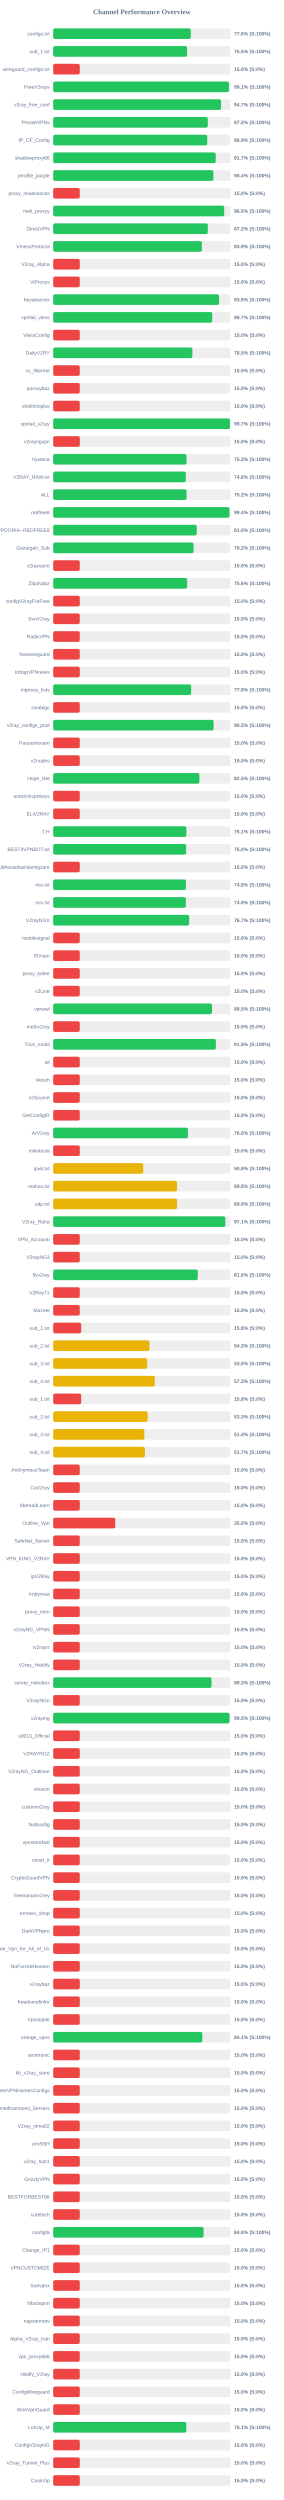
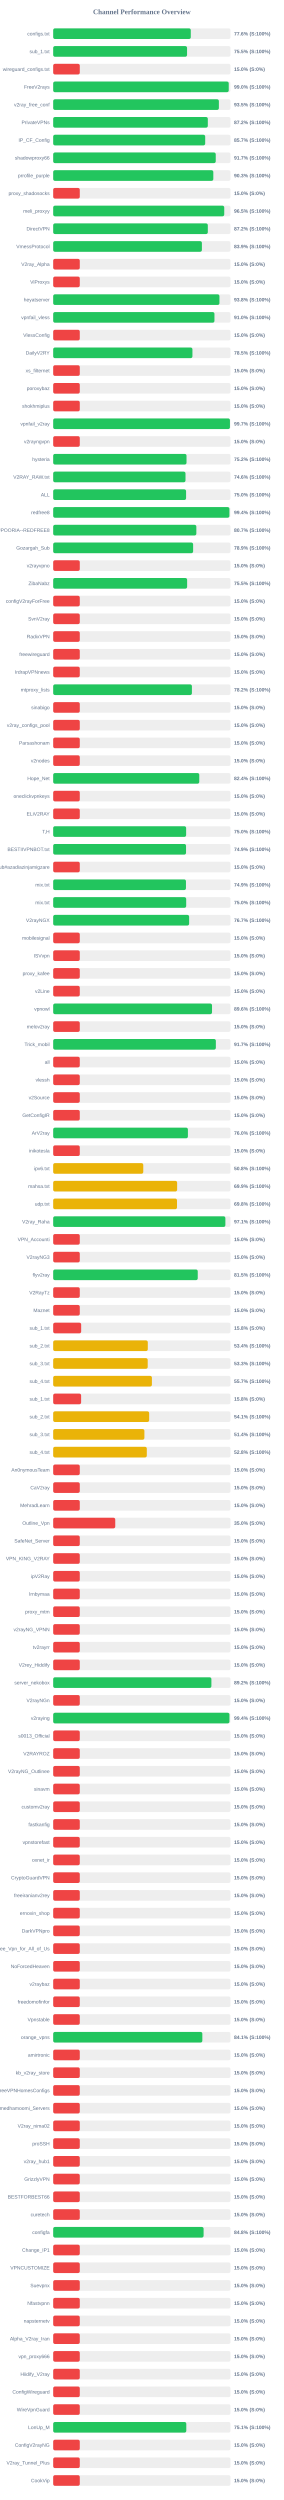
<svg xmlns="http://www.w3.org/2000/svg" width="800" height="7050" version="1.1">
  <style>
        .row { font: 14px Arial; fill: #64748b; }
        .score { font: bold 14px Arial; fill: #64748b; }
    </style>
  <text x="400" y="40" text-anchor="middle" font-size="20px" font-weight="bold" fill="#64748b">Channel Performance Overview</text>
  <rect x="150" y="80" width="500" height="30" fill="#eee" rx="5" />
-   <rect x="150" y="80" width="387.95" height="30" fill="#22c55e" rx="5" />
+   <rect x="150" y="80" width="388.0" height="30" fill="#22c55e" rx="5" />
  <text x="140" y="100" text-anchor="end" class="row">configs.txt</text>
  <text x="660" y="100" text-anchor="start" class="score">77.6% (S:100%)</text>
  <rect x="150" y="130" width="500" height="30" fill="#eee" rx="5" />
-   <rect x="150" y="130" width="377.65" height="30" fill="#22c55e" rx="5" />
+   <rect x="150" y="130" width="377.5" height="30" fill="#22c55e" rx="5" />
  <text x="140" y="150" text-anchor="end" class="row">sub_1.txt</text>
  <text x="660" y="150" text-anchor="start" class="score">75.5% (S:100%)</text>
  <rect x="150" y="180" width="500" height="30" fill="#eee" rx="5" />
  <rect x="150" y="180" width="75.0" height="30" fill="#ef4444" rx="5" />
  <text x="140" y="200" text-anchor="end" class="row">wireguard_configs.txt</text>
  <text x="660" y="200" text-anchor="start" class="score">15.0% (S:0%)</text>
  <rect x="150" y="230" width="500" height="30" fill="#eee" rx="5" />
-   <rect x="150" y="230" width="495.65" height="30" fill="#22c55e" rx="5" />
+   <rect x="150" y="230" width="495.05" height="30" fill="#22c55e" rx="5" />
  <text x="140" y="250" text-anchor="end" class="row">FreeV2rays</text>
-   <text x="660" y="250" text-anchor="start" class="score">99.1% (S:100%)</text>
+   <text x="660" y="250" text-anchor="start" class="score">99.0% (S:100%)</text>
  <rect x="150" y="280" width="500" height="30" fill="#eee" rx="5" />
-   <rect x="150" y="280" width="473.35" height="30" fill="#22c55e" rx="5" />
+   <rect x="150" y="280" width="467.25" height="30" fill="#22c55e" rx="5" />
  <text x="140" y="300" text-anchor="end" class="row">v2ray_free_conf</text>
-   <text x="660" y="300" text-anchor="start" class="score">94.7% (S:100%)</text>
+   <text x="660" y="300" text-anchor="start" class="score">93.5% (S:100%)</text>
  <rect x="150" y="330" width="500" height="30" fill="#eee" rx="5" />
  <rect x="150" y="330" width="436.05" height="30" fill="#22c55e" rx="5" />
  <text x="140" y="350" text-anchor="end" class="row">PrivateVPNs</text>
  <text x="660" y="350" text-anchor="start" class="score">87.2% (S:100%)</text>
  <rect x="150" y="380" width="500" height="30" fill="#eee" rx="5" />
-   <rect x="150" y="380" width="434.4" height="30" fill="#22c55e" rx="5" />
+   <rect x="150" y="380" width="428.65" height="30" fill="#22c55e" rx="5" />
  <text x="140" y="400" text-anchor="end" class="row">IP_CF_Config</text>
-   <text x="660" y="400" text-anchor="start" class="score">86.9% (S:100%)</text>
+   <text x="660" y="400" text-anchor="start" class="score">85.7% (S:100%)</text>
  <rect x="150" y="430" width="500" height="30" fill="#eee" rx="5" />
  <rect x="150" y="430" width="458.4" height="30" fill="#22c55e" rx="5" />
  <text x="140" y="450" text-anchor="end" class="row">shadowproxy66</text>
  <text x="660" y="450" text-anchor="start" class="score">91.7% (S:100%)</text>
  <rect x="150" y="480" width="500" height="30" fill="#eee" rx="5" />
-   <rect x="150" y="480" width="451.8" height="30" fill="#22c55e" rx="5" />
+   <rect x="150" y="480" width="451.55" height="30" fill="#22c55e" rx="5" />
  <text x="140" y="500" text-anchor="end" class="row">prrofile_purple</text>
-   <text x="660" y="500" text-anchor="start" class="score">90.4% (S:100%)</text>
+   <text x="660" y="500" text-anchor="start" class="score">90.3% (S:100%)</text>
  <rect x="150" y="530" width="500" height="30" fill="#eee" rx="5" />
  <rect x="150" y="530" width="75.0" height="30" fill="#ef4444" rx="5" />
  <text x="140" y="550" text-anchor="end" class="row">proxy_shadosocks</text>
  <text x="660" y="550" text-anchor="start" class="score">15.0% (S:0%)</text>
  <rect x="150" y="580" width="500" height="30" fill="#eee" rx="5" />
-   <rect x="150" y="580" width="482.25" height="30" fill="#22c55e" rx="5" />
+   <rect x="150" y="580" width="482.35" height="30" fill="#22c55e" rx="5" />
  <text x="140" y="600" text-anchor="end" class="row">meli_proxyy</text>
  <text x="660" y="600" text-anchor="start" class="score">96.5% (S:100%)</text>
  <rect x="150" y="630" width="500" height="30" fill="#eee" rx="5" />
  <rect x="150" y="630" width="436.05" height="30" fill="#22c55e" rx="5" />
  <text x="140" y="650" text-anchor="end" class="row">DirectVPN</text>
  <text x="660" y="650" text-anchor="start" class="score">87.2% (S:100%)</text>
  <rect x="150" y="680" width="500" height="30" fill="#eee" rx="5" />
-   <rect x="150" y="680" width="419.3" height="30" fill="#22c55e" rx="5" />
+   <rect x="150" y="680" width="419.35" height="30" fill="#22c55e" rx="5" />
  <text x="140" y="700" text-anchor="end" class="row">VmessProtocol</text>
  <text x="660" y="700" text-anchor="start" class="score">83.9% (S:100%)</text>
  <rect x="150" y="730" width="500" height="30" fill="#eee" rx="5" />
  <rect x="150" y="730" width="75.0" height="30" fill="#ef4444" rx="5" />
  <text x="140" y="750" text-anchor="end" class="row">V2ray_Alpha</text>
  <text x="660" y="750" text-anchor="start" class="score">15.0% (S:0%)</text>
  <rect x="150" y="780" width="500" height="30" fill="#eee" rx="5" />
  <rect x="150" y="780" width="75.0" height="30" fill="#ef4444" rx="5" />
  <text x="140" y="800" text-anchor="end" class="row">ViProxys</text>
  <text x="660" y="800" text-anchor="start" class="score">15.0% (S:0%)</text>
  <rect x="150" y="830" width="500" height="30" fill="#eee" rx="5" />
-   <rect x="150" y="830" width="467.8" height="30" fill="#22c55e" rx="5" />
+   <rect x="150" y="830" width="468.85" height="30" fill="#22c55e" rx="5" />
  <text x="140" y="850" text-anchor="end" class="row">heyatserver</text>
-   <text x="660" y="850" text-anchor="start" class="score">93.6% (S:100%)</text>
+   <text x="660" y="850" text-anchor="start" class="score">93.8% (S:100%)</text>
  <rect x="150" y="880" width="500" height="30" fill="#eee" rx="5" />
-   <rect x="150" y="880" width="448.5" height="30" fill="#22c55e" rx="5" />
+   <rect x="150" y="880" width="454.75" height="30" fill="#22c55e" rx="5" />
  <text x="140" y="900" text-anchor="end" class="row">vpnfail_vless</text>
-   <text x="660" y="900" text-anchor="start" class="score">89.7% (S:100%)</text>
+   <text x="660" y="900" text-anchor="start" class="score">91.0% (S:100%)</text>
  <rect x="150" y="930" width="500" height="30" fill="#eee" rx="5" />
  <rect x="150" y="930" width="75.0" height="30" fill="#ef4444" rx="5" />
  <text x="140" y="950" text-anchor="end" class="row">VlessConfig</text>
  <text x="660" y="950" text-anchor="start" class="score">15.0% (S:0%)</text>
  <rect x="150" y="980" width="500" height="30" fill="#eee" rx="5" />
-   <rect x="150" y="980" width="392.45" height="30" fill="#22c55e" rx="5" />
+   <rect x="150" y="980" width="392.65" height="30" fill="#22c55e" rx="5" />
  <text x="140" y="1000" text-anchor="end" class="row">DailyV2RY</text>
  <text x="660" y="1000" text-anchor="start" class="score">78.5% (S:100%)</text>
  <rect x="150" y="1030" width="500" height="30" fill="#eee" rx="5" />
  <rect x="150" y="1030" width="75.0" height="30" fill="#ef4444" rx="5" />
  <text x="140" y="1050" text-anchor="end" class="row">xs_filternet</text>
  <text x="660" y="1050" text-anchor="start" class="score">15.0% (S:0%)</text>
  <rect x="150" y="1080" width="500" height="30" fill="#eee" rx="5" />
  <rect x="150" y="1080" width="75.0" height="30" fill="#ef4444" rx="5" />
  <text x="140" y="1100" text-anchor="end" class="row">poroxybaz</text>
  <text x="660" y="1100" text-anchor="start" class="score">15.0% (S:0%)</text>
  <rect x="150" y="1130" width="500" height="30" fill="#eee" rx="5" />
  <rect x="150" y="1130" width="75.0" height="30" fill="#ef4444" rx="5" />
  <text x="140" y="1150" text-anchor="end" class="row">shokhmiplus</text>
  <text x="660" y="1150" text-anchor="start" class="score">15.0% (S:0%)</text>
  <rect x="150" y="1180" width="500" height="30" fill="#eee" rx="5" />
-   <rect x="150" y="1180" width="498.4" height="30" fill="#22c55e" rx="5" />
+   <rect x="150" y="1180" width="498.45" height="30" fill="#22c55e" rx="5" />
  <text x="140" y="1200" text-anchor="end" class="row">vpnfail_v2ray</text>
  <text x="660" y="1200" text-anchor="start" class="score">99.7% (S:100%)</text>
  <rect x="150" y="1230" width="500" height="30" fill="#eee" rx="5" />
  <rect x="150" y="1230" width="75.0" height="30" fill="#ef4444" rx="5" />
  <text x="140" y="1250" text-anchor="end" class="row">v2rayngvpn</text>
  <text x="660" y="1250" text-anchor="start" class="score">15.0% (S:0%)</text>
  <rect x="150" y="1280" width="500" height="30" fill="#eee" rx="5" />
  <rect x="150" y="1280" width="376.0" height="30" fill="#22c55e" rx="5" />
  <text x="140" y="1300" text-anchor="end" class="row">hysteria</text>
  <text x="660" y="1300" text-anchor="start" class="score">75.2% (S:100%)</text>
  <rect x="150" y="1330" width="500" height="30" fill="#eee" rx="5" />
-   <rect x="150" y="1330" width="374.0" height="30" fill="#22c55e" rx="5" />
+   <rect x="150" y="1330" width="373.1" height="30" fill="#22c55e" rx="5" />
  <text x="140" y="1350" text-anchor="end" class="row">V2RAY_RAW.txt</text>
-   <text x="660" y="1350" text-anchor="start" class="score">74.8% (S:100%)</text>
+   <text x="660" y="1350" text-anchor="start" class="score">74.6% (S:100%)</text>
  <rect x="150" y="1380" width="500" height="30" fill="#eee" rx="5" />
-   <rect x="150" y="1380" width="376.05" height="30" fill="#22c55e" rx="5" />
+   <rect x="150" y="1380" width="374.75" height="30" fill="#22c55e" rx="5" />
  <text x="140" y="1400" text-anchor="end" class="row">ALL</text>
-   <text x="660" y="1400" text-anchor="start" class="score">75.2% (S:100%)</text>
+   <text x="660" y="1400" text-anchor="start" class="score">75.0% (S:100%)</text>
  <rect x="150" y="1430" width="500" height="30" fill="#eee" rx="5" />
-   <rect x="150" y="1430" width="497.05" height="30" fill="#22c55e" rx="5" />
+   <rect x="150" y="1430" width="496.95" height="30" fill="#22c55e" rx="5" />
  <text x="140" y="1450" text-anchor="end" class="row">redfree8</text>
  <text x="660" y="1450" text-anchor="start" class="score">99.4% (S:100%)</text>
  <rect x="150" y="1480" width="500" height="30" fill="#eee" rx="5" />
-   <rect x="150" y="1480" width="404.9" height="30" fill="#22c55e" rx="5" />
+   <rect x="150" y="1480" width="403.7" height="30" fill="#22c55e" rx="5" />
  <text x="140" y="1500" text-anchor="end" class="row">POORIA--REDFREE8.txt#POORIA--REDFREE8</text>
-   <text x="660" y="1500" text-anchor="start" class="score">81.0% (S:100%)</text>
+   <text x="660" y="1500" text-anchor="start" class="score">80.7% (S:100%)</text>
  <rect x="150" y="1530" width="500" height="30" fill="#eee" rx="5" />
-   <rect x="150" y="1530" width="395.8" height="30" fill="#22c55e" rx="5" />
+   <rect x="150" y="1530" width="394.6" height="30" fill="#22c55e" rx="5" />
  <text x="140" y="1550" text-anchor="end" class="row">Gozargah_Sub</text>
-   <text x="660" y="1550" text-anchor="start" class="score">79.2% (S:100%)</text>
+   <text x="660" y="1550" text-anchor="start" class="score">78.9% (S:100%)</text>
  <rect x="150" y="1580" width="500" height="30" fill="#eee" rx="5" />
  <rect x="150" y="1580" width="75.0" height="30" fill="#ef4444" rx="5" />
  <text x="140" y="1600" text-anchor="end" class="row">v2rayvpno</text>
  <text x="660" y="1600" text-anchor="start" class="score">15.0% (S:0%)</text>
  <rect x="150" y="1630" width="500" height="30" fill="#eee" rx="5" />
-   <rect x="150" y="1630" width="377.8" height="30" fill="#22c55e" rx="5" />
+   <rect x="150" y="1630" width="377.7" height="30" fill="#22c55e" rx="5" />
  <text x="140" y="1650" text-anchor="end" class="row">ZibaNabz</text>
-   <text x="660" y="1650" text-anchor="start" class="score">75.6% (S:100%)</text>
+   <text x="660" y="1650" text-anchor="start" class="score">75.5% (S:100%)</text>
  <rect x="150" y="1680" width="500" height="30" fill="#eee" rx="5" />
  <rect x="150" y="1680" width="75.0" height="30" fill="#ef4444" rx="5" />
  <text x="140" y="1700" text-anchor="end" class="row">configV2rayForFree</text>
  <text x="660" y="1700" text-anchor="start" class="score">15.0% (S:0%)</text>
  <rect x="150" y="1730" width="500" height="30" fill="#eee" rx="5" />
  <rect x="150" y="1730" width="75.0" height="30" fill="#ef4444" rx="5" />
  <text x="140" y="1750" text-anchor="end" class="row">SvnV2ray</text>
  <text x="660" y="1750" text-anchor="start" class="score">15.0% (S:0%)</text>
  <rect x="150" y="1780" width="500" height="30" fill="#eee" rx="5" />
  <rect x="150" y="1780" width="75.0" height="30" fill="#ef4444" rx="5" />
  <text x="140" y="1800" text-anchor="end" class="row">RadixVPN</text>
  <text x="660" y="1800" text-anchor="start" class="score">15.0% (S:0%)</text>
  <rect x="150" y="1830" width="500" height="30" fill="#eee" rx="5" />
  <rect x="150" y="1830" width="75.0" height="30" fill="#ef4444" rx="5" />
  <text x="140" y="1850" text-anchor="end" class="row">freewireguard</text>
  <text x="660" y="1850" text-anchor="start" class="score">15.0% (S:0%)</text>
  <rect x="150" y="1880" width="500" height="30" fill="#eee" rx="5" />
  <rect x="150" y="1880" width="75.0" height="30" fill="#ef4444" rx="5" />
  <text x="140" y="1900" text-anchor="end" class="row">IrdrapVPNnews</text>
  <text x="660" y="1900" text-anchor="start" class="score">15.0% (S:0%)</text>
  <rect x="150" y="1930" width="500" height="30" fill="#eee" rx="5" />
-   <rect x="150" y="1930" width="389.05" height="30" fill="#22c55e" rx="5" />
+   <rect x="150" y="1930" width="391.2" height="30" fill="#22c55e" rx="5" />
  <text x="140" y="1950" text-anchor="end" class="row">mtproxy_lists</text>
-   <text x="660" y="1950" text-anchor="start" class="score">77.8% (S:100%)</text>
+   <text x="660" y="1950" text-anchor="start" class="score">78.2% (S:100%)</text>
  <rect x="150" y="1980" width="500" height="30" fill="#eee" rx="5" />
  <rect x="150" y="1980" width="75.0" height="30" fill="#ef4444" rx="5" />
  <text x="140" y="2000" text-anchor="end" class="row">sinabigo</text>
  <text x="660" y="2000" text-anchor="start" class="score">15.0% (S:0%)</text>
  <rect x="150" y="2030" width="500" height="30" fill="#eee" rx="5" />
-   <rect x="150" y="2030" width="452.45" height="30" fill="#22c55e" rx="5" />
+   <rect x="150" y="2030" width="75.0" height="30" fill="#ef4444" rx="5" />
  <text x="140" y="2050" text-anchor="end" class="row">v2ray_configs_pool</text>
-   <text x="660" y="2050" text-anchor="start" class="score">90.5% (S:100%)</text>
+   <text x="660" y="2050" text-anchor="start" class="score">15.0% (S:0%)</text>
  <rect x="150" y="2080" width="500" height="30" fill="#eee" rx="5" />
  <rect x="150" y="2080" width="75.0" height="30" fill="#ef4444" rx="5" />
  <text x="140" y="2100" text-anchor="end" class="row">Parsashonam</text>
  <text x="660" y="2100" text-anchor="start" class="score">15.0% (S:0%)</text>
  <rect x="150" y="2130" width="500" height="30" fill="#eee" rx="5" />
  <rect x="150" y="2130" width="75.0" height="30" fill="#ef4444" rx="5" />
  <text x="140" y="2150" text-anchor="end" class="row">v2nodes</text>
  <text x="660" y="2150" text-anchor="start" class="score">15.0% (S:0%)</text>
  <rect x="150" y="2180" width="500" height="30" fill="#eee" rx="5" />
-   <rect x="150" y="2180" width="412.3" height="30" fill="#22c55e" rx="5" />
+   <rect x="150" y="2180" width="411.95" height="30" fill="#22c55e" rx="5" />
  <text x="140" y="2200" text-anchor="end" class="row">Hope_Net</text>
-   <text x="660" y="2200" text-anchor="start" class="score">82.5% (S:100%)</text>
+   <text x="660" y="2200" text-anchor="start" class="score">82.4% (S:100%)</text>
  <rect x="150" y="2230" width="500" height="30" fill="#eee" rx="5" />
  <rect x="150" y="2230" width="75.0" height="30" fill="#ef4444" rx="5" />
  <text x="140" y="2250" text-anchor="end" class="row">oneclickvpnkeys</text>
  <text x="660" y="2250" text-anchor="start" class="score">15.0% (S:0%)</text>
  <rect x="150" y="2280" width="500" height="30" fill="#eee" rx="5" />
  <rect x="150" y="2280" width="75.0" height="30" fill="#ef4444" rx="5" />
  <text x="140" y="2300" text-anchor="end" class="row">ELiV2RAY</text>
  <text x="660" y="2300" text-anchor="start" class="score">15.0% (S:0%)</text>
  <rect x="150" y="2330" width="500" height="30" fill="#eee" rx="5" />
-   <rect x="150" y="2330" width="375.6" height="30" fill="#22c55e" rx="5" />
+   <rect x="150" y="2330" width="374.9" height="30" fill="#22c55e" rx="5" />
  <text x="140" y="2350" text-anchor="end" class="row">T,H</text>
-   <text x="660" y="2350" text-anchor="start" class="score">75.1% (S:100%)</text>
+   <text x="660" y="2350" text-anchor="start" class="score">75.0% (S:100%)</text>
  <rect x="150" y="2380" width="500" height="30" fill="#eee" rx="5" />
-   <rect x="150" y="2380" width="374.9" height="30" fill="#22c55e" rx="5" />
+   <rect x="150" y="2380" width="374.6" height="30" fill="#22c55e" rx="5" />
  <text x="140" y="2400" text-anchor="end" class="row">BESTIIVPNBOT.txt</text>
-   <text x="660" y="2400" text-anchor="start" class="score">75.0% (S:100%)</text>
+   <text x="660" y="2400" text-anchor="start" class="score">74.9% (S:100%)</text>
  <rect x="150" y="2430" width="500" height="30" fill="#eee" rx="5" />
  <rect x="150" y="2430" width="75.0" height="30" fill="#ef4444" rx="5" />
  <text x="140" y="2450" text-anchor="end" class="row">Sub#azadiazinjamigzare</text>
  <text x="660" y="2450" text-anchor="start" class="score">15.0% (S:0%)</text>
  <rect x="150" y="2480" width="500" height="30" fill="#eee" rx="5" />
-   <rect x="150" y="2480" width="374.2" height="30" fill="#22c55e" rx="5" />
+   <rect x="150" y="2480" width="374.4" height="30" fill="#22c55e" rx="5" />
  <text x="140" y="2500" text-anchor="end" class="row">mix.txt</text>
-   <text x="660" y="2500" text-anchor="start" class="score">74.8% (S:100%)</text>
+   <text x="660" y="2500" text-anchor="start" class="score">74.9% (S:100%)</text>
  <rect x="150" y="2530" width="500" height="30" fill="#eee" rx="5" />
-   <rect x="150" y="2530" width="374.1" height="30" fill="#22c55e" rx="5" />
+   <rect x="150" y="2530" width="375.05" height="30" fill="#22c55e" rx="5" />
  <text x="140" y="2550" text-anchor="end" class="row">mix.txt</text>
-   <text x="660" y="2550" text-anchor="start" class="score">74.8% (S:100%)</text>
+   <text x="660" y="2550" text-anchor="start" class="score">75.0% (S:100%)</text>
  <rect x="150" y="2580" width="500" height="30" fill="#eee" rx="5" />
  <rect x="150" y="2580" width="383.35" height="30" fill="#22c55e" rx="5" />
  <text x="140" y="2600" text-anchor="end" class="row">V2rayNGX</text>
  <text x="660" y="2600" text-anchor="start" class="score">76.7% (S:100%)</text>
  <rect x="150" y="2630" width="500" height="30" fill="#eee" rx="5" />
  <rect x="150" y="2630" width="75.0" height="30" fill="#ef4444" rx="5" />
  <text x="140" y="2650" text-anchor="end" class="row">mobilesignal</text>
  <text x="660" y="2650" text-anchor="start" class="score">15.0% (S:0%)</text>
  <rect x="150" y="2680" width="500" height="30" fill="#eee" rx="5" />
  <rect x="150" y="2680" width="75.0" height="30" fill="#ef4444" rx="5" />
  <text x="140" y="2700" text-anchor="end" class="row">ISVvpn</text>
  <text x="660" y="2700" text-anchor="start" class="score">15.0% (S:0%)</text>
  <rect x="150" y="2730" width="500" height="30" fill="#eee" rx="5" />
  <rect x="150" y="2730" width="75.0" height="30" fill="#ef4444" rx="5" />
  <text x="140" y="2750" text-anchor="end" class="row">proxy_kafee</text>
  <text x="660" y="2750" text-anchor="start" class="score">15.0% (S:0%)</text>
  <rect x="150" y="2780" width="500" height="30" fill="#eee" rx="5" />
  <rect x="150" y="2780" width="75.0" height="30" fill="#ef4444" rx="5" />
  <text x="140" y="2800" text-anchor="end" class="row">v2Line</text>
  <text x="660" y="2800" text-anchor="start" class="score">15.0% (S:0%)</text>
  <rect x="150" y="2830" width="500" height="30" fill="#eee" rx="5" />
-   <rect x="150" y="2830" width="447.75" height="30" fill="#22c55e" rx="5" />
+   <rect x="150" y="2830" width="447.9" height="30" fill="#22c55e" rx="5" />
  <text x="140" y="2850" text-anchor="end" class="row">vpnowl</text>
-   <text x="660" y="2850" text-anchor="start" class="score">89.5% (S:100%)</text>
+   <text x="660" y="2850" text-anchor="start" class="score">89.6% (S:100%)</text>
  <rect x="150" y="2880" width="500" height="30" fill="#eee" rx="5" />
  <rect x="150" y="2880" width="75.0" height="30" fill="#ef4444" rx="5" />
  <text x="140" y="2900" text-anchor="end" class="row">melov2ray</text>
  <text x="660" y="2900" text-anchor="start" class="score">15.0% (S:0%)</text>
  <rect x="150" y="2930" width="500" height="30" fill="#eee" rx="5" />
-   <rect x="150" y="2930" width="458.75" height="30" fill="#22c55e" rx="5" />
+   <rect x="150" y="2930" width="458.7" height="30" fill="#22c55e" rx="5" />
  <text x="140" y="2950" text-anchor="end" class="row">Trick_mobil</text>
-   <text x="660" y="2950" text-anchor="start" class="score">91.8% (S:100%)</text>
+   <text x="660" y="2950" text-anchor="start" class="score">91.7% (S:100%)</text>
  <rect x="150" y="2980" width="500" height="30" fill="#eee" rx="5" />
  <rect x="150" y="2980" width="75.0" height="30" fill="#ef4444" rx="5" />
  <text x="140" y="3000" text-anchor="end" class="row">all</text>
  <text x="660" y="3000" text-anchor="start" class="score">15.0% (S:0%)</text>
  <rect x="150" y="3030" width="500" height="30" fill="#eee" rx="5" />
  <rect x="150" y="3030" width="75.0" height="30" fill="#ef4444" rx="5" />
  <text x="140" y="3050" text-anchor="end" class="row">vlessh</text>
  <text x="660" y="3050" text-anchor="start" class="score">15.0% (S:0%)</text>
  <rect x="150" y="3080" width="500" height="30" fill="#eee" rx="5" />
  <rect x="150" y="3080" width="75.0" height="30" fill="#ef4444" rx="5" />
  <text x="140" y="3100" text-anchor="end" class="row">v2Source</text>
  <text x="660" y="3100" text-anchor="start" class="score">15.0% (S:0%)</text>
  <rect x="150" y="3130" width="500" height="30" fill="#eee" rx="5" />
  <rect x="150" y="3130" width="75.0" height="30" fill="#ef4444" rx="5" />
  <text x="140" y="3150" text-anchor="end" class="row">GetConfigIR</text>
  <text x="660" y="3150" text-anchor="start" class="score">15.0% (S:0%)</text>
  <rect x="150" y="3180" width="500" height="30" fill="#eee" rx="5" />
  <rect x="150" y="3180" width="379.9" height="30" fill="#22c55e" rx="5" />
  <text x="140" y="3200" text-anchor="end" class="row">ArV2ray</text>
  <text x="660" y="3200" text-anchor="start" class="score">76.0% (S:100%)</text>
  <rect x="150" y="3230" width="500" height="30" fill="#eee" rx="5" />
  <rect x="150" y="3230" width="75.0" height="30" fill="#ef4444" rx="5" />
  <text x="140" y="3250" text-anchor="end" class="row">inikotesla</text>
  <text x="660" y="3250" text-anchor="start" class="score">15.0% (S:0%)</text>
  <rect x="150" y="3280" width="500" height="30" fill="#eee" rx="5" />
  <rect x="150" y="3280" width="254.0" height="30" fill="#eab308" rx="5" />
  <text x="140" y="3300" text-anchor="end" class="row">ipv6.txt</text>
  <text x="660" y="3300" text-anchor="start" class="score">50.8% (S:100%)</text>
  <rect x="150" y="3330" width="500" height="30" fill="#eee" rx="5" />
-   <rect x="150" y="3330" width="349.2" height="30" fill="#eab308" rx="5" />
+   <rect x="150" y="3330" width="349.5" height="30" fill="#eab308" rx="5" />
  <text x="140" y="3350" text-anchor="end" class="row">mahsa.txt</text>
-   <text x="660" y="3350" text-anchor="start" class="score">69.8% (S:100%)</text>
+   <text x="660" y="3350" text-anchor="start" class="score">69.9% (S:100%)</text>
  <rect x="150" y="3380" width="500" height="30" fill="#eee" rx="5" />
-   <rect x="150" y="3380" width="349.45" height="30" fill="#eab308" rx="5" />
+   <rect x="150" y="3380" width="349.15" height="30" fill="#eab308" rx="5" />
  <text x="140" y="3400" text-anchor="end" class="row">udp.txt</text>
-   <text x="660" y="3400" text-anchor="start" class="score">69.9% (S:100%)</text>
+   <text x="660" y="3400" text-anchor="start" class="score">69.8% (S:100%)</text>
  <rect x="150" y="3430" width="500" height="30" fill="#eee" rx="5" />
-   <rect x="150" y="3430" width="485.45" height="30" fill="#22c55e" rx="5" />
+   <rect x="150" y="3430" width="485.55" height="30" fill="#22c55e" rx="5" />
  <text x="140" y="3450" text-anchor="end" class="row">V2ray_Raha</text>
  <text x="660" y="3450" text-anchor="start" class="score">97.1% (S:100%)</text>
  <rect x="150" y="3480" width="500" height="30" fill="#eee" rx="5" />
  <rect x="150" y="3480" width="75.0" height="30" fill="#ef4444" rx="5" />
  <text x="140" y="3500" text-anchor="end" class="row">VPN_Accounti</text>
  <text x="660" y="3500" text-anchor="start" class="score">15.0% (S:0%)</text>
  <rect x="150" y="3530" width="500" height="30" fill="#eee" rx="5" />
  <rect x="150" y="3530" width="75.0" height="30" fill="#ef4444" rx="5" />
  <text x="140" y="3550" text-anchor="end" class="row">V2rayNG3</text>
  <text x="660" y="3550" text-anchor="start" class="score">15.0% (S:0%)</text>
  <rect x="150" y="3580" width="500" height="30" fill="#eee" rx="5" />
-   <rect x="150" y="3580" width="407.8" height="30" fill="#22c55e" rx="5" />
+   <rect x="150" y="3580" width="407.65" height="30" fill="#22c55e" rx="5" />
  <text x="140" y="3600" text-anchor="end" class="row">flyv2ray</text>
-   <text x="660" y="3600" text-anchor="start" class="score">81.6% (S:100%)</text>
+   <text x="660" y="3600" text-anchor="start" class="score">81.5% (S:100%)</text>
  <rect x="150" y="3630" width="500" height="30" fill="#eee" rx="5" />
  <rect x="150" y="3630" width="75.0" height="30" fill="#ef4444" rx="5" />
  <text x="140" y="3650" text-anchor="end" class="row">V2RayTz</text>
  <text x="660" y="3650" text-anchor="start" class="score">15.0% (S:0%)</text>
  <rect x="150" y="3680" width="500" height="30" fill="#eee" rx="5" />
  <rect x="150" y="3680" width="75.0" height="30" fill="#ef4444" rx="5" />
  <text x="140" y="3700" text-anchor="end" class="row">Maznet</text>
  <text x="660" y="3700" text-anchor="start" class="score">15.0% (S:0%)</text>
  <rect x="150" y="3730" width="500" height="30" fill="#eee" rx="5" />
  <rect x="150" y="3730" width="78.9" height="30" fill="#ef4444" rx="5" />
  <text x="140" y="3750" text-anchor="end" class="row">sub_1.txt</text>
  <text x="660" y="3750" text-anchor="start" class="score">15.8% (S:0%)</text>
  <rect x="150" y="3780" width="500" height="30" fill="#eee" rx="5" />
-   <rect x="150" y="3780" width="271.7" height="30" fill="#eab308" rx="5" />
+   <rect x="150" y="3780" width="266.8" height="30" fill="#eab308" rx="5" />
  <text x="140" y="3800" text-anchor="end" class="row">sub_2.txt</text>
-   <text x="660" y="3800" text-anchor="start" class="score">54.3% (S:100%)</text>
+   <text x="660" y="3800" text-anchor="start" class="score">53.4% (S:100%)</text>
  <rect x="150" y="3830" width="500" height="30" fill="#eee" rx="5" />
-   <rect x="150" y="3830" width="265.15" height="30" fill="#eab308" rx="5" />
+   <rect x="150" y="3830" width="266.55" height="30" fill="#eab308" rx="5" />
  <text x="140" y="3850" text-anchor="end" class="row">sub_3.txt</text>
-   <text x="660" y="3850" text-anchor="start" class="score">53.0% (S:100%)</text>
+   <text x="660" y="3850" text-anchor="start" class="score">53.3% (S:100%)</text>
  <rect x="150" y="3880" width="500" height="30" fill="#eee" rx="5" />
-   <rect x="150" y="3880" width="286.6" height="30" fill="#eab308" rx="5" />
+   <rect x="150" y="3880" width="278.4" height="30" fill="#eab308" rx="5" />
  <text x="140" y="3900" text-anchor="end" class="row">sub_4.txt</text>
-   <text x="660" y="3900" text-anchor="start" class="score">57.3% (S:100%)</text>
+   <text x="660" y="3900" text-anchor="start" class="score">55.7% (S:100%)</text>
  <rect x="150" y="3930" width="500" height="30" fill="#eee" rx="5" />
-   <rect x="150" y="3930" width="78.9" height="30" fill="#ef4444" rx="5" />
+   <rect x="150" y="3930" width="78.75" height="30" fill="#ef4444" rx="5" />
  <text x="140" y="3950" text-anchor="end" class="row">sub_1.txt</text>
  <text x="660" y="3950" text-anchor="start" class="score">15.8% (S:0%)</text>
  <rect x="150" y="3980" width="500" height="30" fill="#eee" rx="5" />
-   <rect x="150" y="3980" width="266.3" height="30" fill="#eab308" rx="5" />
+   <rect x="150" y="3980" width="270.65" height="30" fill="#eab308" rx="5" />
  <text x="140" y="4000" text-anchor="end" class="row">sub_2.txt</text>
-   <text x="660" y="4000" text-anchor="start" class="score">53.3% (S:100%)</text>
+   <text x="660" y="4000" text-anchor="start" class="score">54.1% (S:100%)</text>
  <rect x="150" y="4030" width="500" height="30" fill="#eee" rx="5" />
-   <rect x="150" y="4030" width="257.05" height="30" fill="#eab308" rx="5" />
+   <rect x="150" y="4030" width="257.2" height="30" fill="#eab308" rx="5" />
  <text x="140" y="4050" text-anchor="end" class="row">sub_3.txt</text>
  <text x="660" y="4050" text-anchor="start" class="score">51.4% (S:100%)</text>
  <rect x="150" y="4080" width="500" height="30" fill="#eee" rx="5" />
-   <rect x="150" y="4080" width="258.7" height="30" fill="#eab308" rx="5" />
+   <rect x="150" y="4080" width="264.0" height="30" fill="#eab308" rx="5" />
  <text x="140" y="4100" text-anchor="end" class="row">sub_4.txt</text>
-   <text x="660" y="4100" text-anchor="start" class="score">51.7% (S:100%)</text>
+   <text x="660" y="4100" text-anchor="start" class="score">52.8% (S:100%)</text>
  <rect x="150" y="4130" width="500" height="30" fill="#eee" rx="5" />
  <rect x="150" y="4130" width="75.0" height="30" fill="#ef4444" rx="5" />
  <text x="140" y="4150" text-anchor="end" class="row">An0nymousTeam</text>
  <text x="660" y="4150" text-anchor="start" class="score">15.0% (S:0%)</text>
  <rect x="150" y="4180" width="500" height="30" fill="#eee" rx="5" />
  <rect x="150" y="4180" width="75.0" height="30" fill="#ef4444" rx="5" />
  <text x="140" y="4200" text-anchor="end" class="row">CaV2ray</text>
  <text x="660" y="4200" text-anchor="start" class="score">15.0% (S:0%)</text>
  <rect x="150" y="4230" width="500" height="30" fill="#eee" rx="5" />
  <rect x="150" y="4230" width="75.0" height="30" fill="#ef4444" rx="5" />
  <text x="140" y="4250" text-anchor="end" class="row">MehradLearn</text>
  <text x="660" y="4250" text-anchor="start" class="score">15.0% (S:0%)</text>
  <rect x="150" y="4280" width="500" height="30" fill="#eee" rx="5" />
  <rect x="150" y="4280" width="175.0" height="30" fill="#ef4444" rx="5" />
  <text x="140" y="4300" text-anchor="end" class="row">Outline_Vpn</text>
  <text x="660" y="4300" text-anchor="start" class="score">35.0% (S:0%)</text>
  <rect x="150" y="4330" width="500" height="30" fill="#eee" rx="5" />
  <rect x="150" y="4330" width="75.0" height="30" fill="#ef4444" rx="5" />
  <text x="140" y="4350" text-anchor="end" class="row">SafeNet_Server</text>
  <text x="660" y="4350" text-anchor="start" class="score">15.0% (S:0%)</text>
  <rect x="150" y="4380" width="500" height="30" fill="#eee" rx="5" />
  <rect x="150" y="4380" width="75.0" height="30" fill="#ef4444" rx="5" />
  <text x="140" y="4400" text-anchor="end" class="row">VPN_KING_V2RAY</text>
  <text x="660" y="4400" text-anchor="start" class="score">15.0% (S:0%)</text>
  <rect x="150" y="4430" width="500" height="30" fill="#eee" rx="5" />
  <rect x="150" y="4430" width="75.0" height="30" fill="#ef4444" rx="5" />
  <text x="140" y="4450" text-anchor="end" class="row">ipV2Ray</text>
  <text x="660" y="4450" text-anchor="start" class="score">15.0% (S:0%)</text>
  <rect x="150" y="4480" width="500" height="30" fill="#eee" rx="5" />
  <rect x="150" y="4480" width="75.0" height="30" fill="#ef4444" rx="5" />
  <text x="140" y="4500" text-anchor="end" class="row">lrnbymaa</text>
  <text x="660" y="4500" text-anchor="start" class="score">15.0% (S:0%)</text>
  <rect x="150" y="4530" width="500" height="30" fill="#eee" rx="5" />
  <rect x="150" y="4530" width="75.0" height="30" fill="#ef4444" rx="5" />
  <text x="140" y="4550" text-anchor="end" class="row">proxy_mtm</text>
  <text x="660" y="4550" text-anchor="start" class="score">15.0% (S:0%)</text>
  <rect x="150" y="4580" width="500" height="30" fill="#eee" rx="5" />
  <rect x="150" y="4580" width="75.0" height="30" fill="#ef4444" rx="5" />
  <text x="140" y="4600" text-anchor="end" class="row">v2rayNG_VPNN</text>
  <text x="660" y="4600" text-anchor="start" class="score">15.0% (S:0%)</text>
  <rect x="150" y="4630" width="500" height="30" fill="#eee" rx="5" />
  <rect x="150" y="4630" width="75.0" height="30" fill="#ef4444" rx="5" />
  <text x="140" y="4650" text-anchor="end" class="row">tv2rayrr</text>
  <text x="660" y="4650" text-anchor="start" class="score">15.0% (S:0%)</text>
  <rect x="150" y="4680" width="500" height="30" fill="#eee" rx="5" />
  <rect x="150" y="4680" width="75.0" height="30" fill="#ef4444" rx="5" />
  <text x="140" y="4700" text-anchor="end" class="row">V2rey_Hiddify</text>
  <text x="660" y="4700" text-anchor="start" class="score">15.0% (S:0%)</text>
  <rect x="150" y="4730" width="500" height="30" fill="#eee" rx="5" />
-   <rect x="150" y="4730" width="446.4" height="30" fill="#22c55e" rx="5" />
+   <rect x="150" y="4730" width="446.15" height="30" fill="#22c55e" rx="5" />
  <text x="140" y="4750" text-anchor="end" class="row">server_nekobox</text>
-   <text x="660" y="4750" text-anchor="start" class="score">89.3% (S:100%)</text>
+   <text x="660" y="4750" text-anchor="start" class="score">89.2% (S:100%)</text>
  <rect x="150" y="4780" width="500" height="30" fill="#eee" rx="5" />
  <rect x="150" y="4780" width="75.0" height="30" fill="#ef4444" rx="5" />
  <text x="140" y="4800" text-anchor="end" class="row">V2rayNGn</text>
  <text x="660" y="4800" text-anchor="start" class="score">15.0% (S:0%)</text>
  <rect x="150" y="4830" width="500" height="30" fill="#eee" rx="5" />
-   <rect x="150" y="4830" width="497.25" height="30" fill="#22c55e" rx="5" />
+   <rect x="150" y="4830" width="497.05" height="30" fill="#22c55e" rx="5" />
  <text x="140" y="4850" text-anchor="end" class="row">v2raying</text>
-   <text x="660" y="4850" text-anchor="start" class="score">99.5% (S:100%)</text>
+   <text x="660" y="4850" text-anchor="start" class="score">99.4% (S:100%)</text>
  <rect x="150" y="4880" width="500" height="30" fill="#eee" rx="5" />
  <rect x="150" y="4880" width="75.0" height="30" fill="#ef4444" rx="5" />
  <text x="140" y="4900" text-anchor="end" class="row">s0013_Official</text>
  <text x="660" y="4900" text-anchor="start" class="score">15.0% (S:0%)</text>
  <rect x="150" y="4930" width="500" height="30" fill="#eee" rx="5" />
  <rect x="150" y="4930" width="75.0" height="30" fill="#ef4444" rx="5" />
  <text x="140" y="4950" text-anchor="end" class="row">V2RAYROZ</text>
  <text x="660" y="4950" text-anchor="start" class="score">15.0% (S:0%)</text>
  <rect x="150" y="4980" width="500" height="30" fill="#eee" rx="5" />
  <rect x="150" y="4980" width="75.0" height="30" fill="#ef4444" rx="5" />
  <text x="140" y="5000" text-anchor="end" class="row">V2rayNG_Outlinee</text>
  <text x="660" y="5000" text-anchor="start" class="score">15.0% (S:0%)</text>
  <rect x="150" y="5030" width="500" height="30" fill="#eee" rx="5" />
  <rect x="150" y="5030" width="75.0" height="30" fill="#ef4444" rx="5" />
  <text x="140" y="5050" text-anchor="end" class="row">sinavm</text>
  <text x="660" y="5050" text-anchor="start" class="score">15.0% (S:0%)</text>
  <rect x="150" y="5080" width="500" height="30" fill="#eee" rx="5" />
  <rect x="150" y="5080" width="75.0" height="30" fill="#ef4444" rx="5" />
  <text x="140" y="5100" text-anchor="end" class="row">customv2ray</text>
  <text x="660" y="5100" text-anchor="start" class="score">15.0% (S:0%)</text>
  <rect x="150" y="5130" width="500" height="30" fill="#eee" rx="5" />
  <rect x="150" y="5130" width="75.0" height="30" fill="#ef4444" rx="5" />
  <text x="140" y="5150" text-anchor="end" class="row">fastkanfig</text>
  <text x="660" y="5150" text-anchor="start" class="score">15.0% (S:0%)</text>
  <rect x="150" y="5180" width="500" height="30" fill="#eee" rx="5" />
  <rect x="150" y="5180" width="75.0" height="30" fill="#ef4444" rx="5" />
  <text x="140" y="5200" text-anchor="end" class="row">vpnstorefast</text>
  <text x="660" y="5200" text-anchor="start" class="score">15.0% (S:0%)</text>
  <rect x="150" y="5230" width="500" height="30" fill="#eee" rx="5" />
  <rect x="150" y="5230" width="75.0" height="30" fill="#ef4444" rx="5" />
  <text x="140" y="5250" text-anchor="end" class="row">oxnet_ir</text>
  <text x="660" y="5250" text-anchor="start" class="score">15.0% (S:0%)</text>
  <rect x="150" y="5280" width="500" height="30" fill="#eee" rx="5" />
  <rect x="150" y="5280" width="75.0" height="30" fill="#ef4444" rx="5" />
  <text x="140" y="5300" text-anchor="end" class="row">CryptoGuardVPN</text>
  <text x="660" y="5300" text-anchor="start" class="score">15.0% (S:0%)</text>
  <rect x="150" y="5330" width="500" height="30" fill="#eee" rx="5" />
  <rect x="150" y="5330" width="75.0" height="30" fill="#ef4444" rx="5" />
  <text x="140" y="5350" text-anchor="end" class="row">freeiranianv2rey</text>
  <text x="660" y="5350" text-anchor="start" class="score">15.0% (S:0%)</text>
  <rect x="150" y="5380" width="500" height="30" fill="#eee" rx="5" />
  <rect x="150" y="5380" width="75.0" height="30" fill="#ef4444" rx="5" />
  <text x="140" y="5400" text-anchor="end" class="row">ernoxin_shop</text>
  <text x="660" y="5400" text-anchor="start" class="score">15.0% (S:0%)</text>
  <rect x="150" y="5430" width="500" height="30" fill="#eee" rx="5" />
  <rect x="150" y="5430" width="75.0" height="30" fill="#ef4444" rx="5" />
  <text x="140" y="5450" text-anchor="end" class="row">DarkVPNpro</text>
  <text x="660" y="5450" text-anchor="start" class="score">15.0% (S:0%)</text>
  <rect x="150" y="5480" width="500" height="30" fill="#eee" rx="5" />
  <rect x="150" y="5480" width="75.0" height="30" fill="#ef4444" rx="5" />
  <text x="140" y="5500" text-anchor="end" class="row">Free_Vpn_for_All_of_Us</text>
  <text x="660" y="5500" text-anchor="start" class="score">15.0% (S:0%)</text>
  <rect x="150" y="5530" width="500" height="30" fill="#eee" rx="5" />
  <rect x="150" y="5530" width="75.0" height="30" fill="#ef4444" rx="5" />
  <text x="140" y="5550" text-anchor="end" class="row">NoForcedHeaven</text>
  <text x="660" y="5550" text-anchor="start" class="score">15.0% (S:0%)</text>
  <rect x="150" y="5580" width="500" height="30" fill="#eee" rx="5" />
  <rect x="150" y="5580" width="75.0" height="30" fill="#ef4444" rx="5" />
  <text x="140" y="5600" text-anchor="end" class="row">v2raybaz</text>
  <text x="660" y="5600" text-anchor="start" class="score">15.0% (S:0%)</text>
  <rect x="150" y="5630" width="500" height="30" fill="#eee" rx="5" />
  <rect x="150" y="5630" width="75.0" height="30" fill="#ef4444" rx="5" />
  <text x="140" y="5650" text-anchor="end" class="row">freedomofinfor</text>
  <text x="660" y="5650" text-anchor="start" class="score">15.0% (S:0%)</text>
  <rect x="150" y="5680" width="500" height="30" fill="#eee" rx="5" />
  <rect x="150" y="5680" width="75.0" height="30" fill="#ef4444" rx="5" />
  <text x="140" y="5700" text-anchor="end" class="row">Vpnstable</text>
  <text x="660" y="5700" text-anchor="start" class="score">15.0% (S:0%)</text>
  <rect x="150" y="5730" width="500" height="30" fill="#eee" rx="5" />
  <rect x="150" y="5730" width="420.6" height="30" fill="#22c55e" rx="5" />
  <text x="140" y="5750" text-anchor="end" class="row">orange_vpns</text>
  <text x="660" y="5750" text-anchor="start" class="score">84.1% (S:100%)</text>
  <rect x="150" y="5780" width="500" height="30" fill="#eee" rx="5" />
  <rect x="150" y="5780" width="75.0" height="30" fill="#ef4444" rx="5" />
  <text x="140" y="5800" text-anchor="end" class="row">amirtronic</text>
  <text x="660" y="5800" text-anchor="start" class="score">15.0% (S:0%)</text>
  <rect x="150" y="5830" width="500" height="30" fill="#eee" rx="5" />
  <rect x="150" y="5830" width="75.0" height="30" fill="#ef4444" rx="5" />
  <text x="140" y="5850" text-anchor="end" class="row">kb_v2ray_store</text>
  <text x="660" y="5850" text-anchor="start" class="score">15.0% (S:0%)</text>
  <rect x="150" y="5880" width="500" height="30" fill="#eee" rx="5" />
  <rect x="150" y="5880" width="75.0" height="30" fill="#ef4444" rx="5" />
  <text x="140" y="5900" text-anchor="end" class="row">FreeVPNHomesConfigs</text>
  <text x="660" y="5900" text-anchor="start" class="score">15.0% (S:0%)</text>
  <rect x="150" y="5930" width="500" height="30" fill="#eee" rx="5" />
  <rect x="150" y="5930" width="75.0" height="30" fill="#ef4444" rx="5" />
  <text x="140" y="5950" text-anchor="end" class="row">Ahmedhamoomi_Servers</text>
  <text x="660" y="5950" text-anchor="start" class="score">15.0% (S:0%)</text>
  <rect x="150" y="5980" width="500" height="30" fill="#eee" rx="5" />
  <rect x="150" y="5980" width="75.0" height="30" fill="#ef4444" rx="5" />
  <text x="140" y="6000" text-anchor="end" class="row">V2ray_nima02</text>
  <text x="660" y="6000" text-anchor="start" class="score">15.0% (S:0%)</text>
  <rect x="150" y="6030" width="500" height="30" fill="#eee" rx="5" />
  <rect x="150" y="6030" width="75.0" height="30" fill="#ef4444" rx="5" />
  <text x="140" y="6050" text-anchor="end" class="row">proSSH</text>
  <text x="660" y="6050" text-anchor="start" class="score">15.0% (S:0%)</text>
  <rect x="150" y="6080" width="500" height="30" fill="#eee" rx="5" />
  <rect x="150" y="6080" width="75.0" height="30" fill="#ef4444" rx="5" />
  <text x="140" y="6100" text-anchor="end" class="row">v2ray_hub1</text>
  <text x="660" y="6100" text-anchor="start" class="score">15.0% (S:0%)</text>
  <rect x="150" y="6130" width="500" height="30" fill="#eee" rx="5" />
  <rect x="150" y="6130" width="75.0" height="30" fill="#ef4444" rx="5" />
  <text x="140" y="6150" text-anchor="end" class="row">GrizzlyVPN</text>
  <text x="660" y="6150" text-anchor="start" class="score">15.0% (S:0%)</text>
  <rect x="150" y="6180" width="500" height="30" fill="#eee" rx="5" />
  <rect x="150" y="6180" width="75.0" height="30" fill="#ef4444" rx="5" />
  <text x="140" y="6200" text-anchor="end" class="row">BESTFORBEST66</text>
  <text x="660" y="6200" text-anchor="start" class="score">15.0% (S:0%)</text>
  <rect x="150" y="6230" width="500" height="30" fill="#eee" rx="5" />
  <rect x="150" y="6230" width="75.0" height="30" fill="#ef4444" rx="5" />
  <text x="140" y="6250" text-anchor="end" class="row">curetech</text>
  <text x="660" y="6250" text-anchor="start" class="score">15.0% (S:0%)</text>
  <rect x="150" y="6280" width="500" height="30" fill="#eee" rx="5" />
-   <rect x="150" y="6280" width="424.2" height="30" fill="#22c55e" rx="5" />
+   <rect x="150" y="6280" width="424.15" height="30" fill="#22c55e" rx="5" />
  <text x="140" y="6300" text-anchor="end" class="row">configfa</text>
  <text x="660" y="6300" text-anchor="start" class="score">84.8% (S:100%)</text>
  <rect x="150" y="6330" width="500" height="30" fill="#eee" rx="5" />
  <rect x="150" y="6330" width="75.0" height="30" fill="#ef4444" rx="5" />
  <text x="140" y="6350" text-anchor="end" class="row">Change_IP1</text>
  <text x="660" y="6350" text-anchor="start" class="score">15.0% (S:0%)</text>
  <rect x="150" y="6380" width="500" height="30" fill="#eee" rx="5" />
  <rect x="150" y="6380" width="75.0" height="30" fill="#ef4444" rx="5" />
  <text x="140" y="6400" text-anchor="end" class="row">VPNCUSTOMIZE</text>
  <text x="660" y="6400" text-anchor="start" class="score">15.0% (S:0%)</text>
  <rect x="150" y="6430" width="500" height="30" fill="#eee" rx="5" />
  <rect x="150" y="6430" width="75.0" height="30" fill="#ef4444" rx="5" />
  <text x="140" y="6450" text-anchor="end" class="row">Suevpnx</text>
  <text x="660" y="6450" text-anchor="start" class="score">15.0% (S:0%)</text>
  <rect x="150" y="6480" width="500" height="30" fill="#eee" rx="5" />
  <rect x="150" y="6480" width="75.0" height="30" fill="#ef4444" rx="5" />
  <text x="140" y="6500" text-anchor="end" class="row">Nfastvpnn</text>
  <text x="660" y="6500" text-anchor="start" class="score">15.0% (S:0%)</text>
  <rect x="150" y="6530" width="500" height="30" fill="#eee" rx="5" />
  <rect x="150" y="6530" width="75.0" height="30" fill="#ef4444" rx="5" />
  <text x="140" y="6550" text-anchor="end" class="row">napsternetv</text>
  <text x="660" y="6550" text-anchor="start" class="score">15.0% (S:0%)</text>
  <rect x="150" y="6580" width="500" height="30" fill="#eee" rx="5" />
  <rect x="150" y="6580" width="75.0" height="30" fill="#ef4444" rx="5" />
  <text x="140" y="6600" text-anchor="end" class="row">Alpha_V2ray_Iran</text>
  <text x="660" y="6600" text-anchor="start" class="score">15.0% (S:0%)</text>
  <rect x="150" y="6630" width="500" height="30" fill="#eee" rx="5" />
  <rect x="150" y="6630" width="75.0" height="30" fill="#ef4444" rx="5" />
  <text x="140" y="6650" text-anchor="end" class="row">vpn_proxy666</text>
  <text x="660" y="6650" text-anchor="start" class="score">15.0% (S:0%)</text>
  <rect x="150" y="6680" width="500" height="30" fill="#eee" rx="5" />
  <rect x="150" y="6680" width="75.0" height="30" fill="#ef4444" rx="5" />
  <text x="140" y="6700" text-anchor="end" class="row">Hiidify_V2ray</text>
  <text x="660" y="6700" text-anchor="start" class="score">15.0% (S:0%)</text>
  <rect x="150" y="6730" width="500" height="30" fill="#eee" rx="5" />
  <rect x="150" y="6730" width="75.0" height="30" fill="#ef4444" rx="5" />
  <text x="140" y="6750" text-anchor="end" class="row">ConfigWireguard</text>
  <text x="660" y="6750" text-anchor="start" class="score">15.0% (S:0%)</text>
  <rect x="150" y="6780" width="500" height="30" fill="#eee" rx="5" />
  <rect x="150" y="6780" width="75.0" height="30" fill="#ef4444" rx="5" />
  <text x="140" y="6800" text-anchor="end" class="row">WireVpnGuard</text>
  <text x="660" y="6800" text-anchor="start" class="score">15.0% (S:0%)</text>
  <rect x="150" y="6830" width="500" height="30" fill="#eee" rx="5" />
-   <rect x="150" y="6830" width="375.45" height="30" fill="#22c55e" rx="5" />
+   <rect x="150" y="6830" width="375.35" height="30" fill="#22c55e" rx="5" />
  <text x="140" y="6850" text-anchor="end" class="row">LonUp_M</text>
  <text x="660" y="6850" text-anchor="start" class="score">75.1% (S:100%)</text>
  <rect x="150" y="6880" width="500" height="30" fill="#eee" rx="5" />
  <rect x="150" y="6880" width="75.0" height="30" fill="#ef4444" rx="5" />
  <text x="140" y="6900" text-anchor="end" class="row">ConfigV2rayNG</text>
  <text x="660" y="6900" text-anchor="start" class="score">15.0% (S:0%)</text>
  <rect x="150" y="6930" width="500" height="30" fill="#eee" rx="5" />
  <rect x="150" y="6930" width="75.0" height="30" fill="#ef4444" rx="5" />
  <text x="140" y="6950" text-anchor="end" class="row">V2ray_Tunnel_Plus</text>
  <text x="660" y="6950" text-anchor="start" class="score">15.0% (S:0%)</text>
  <rect x="150" y="6980" width="500" height="30" fill="#eee" rx="5" />
  <rect x="150" y="6980" width="75.0" height="30" fill="#ef4444" rx="5" />
  <text x="140" y="7000" text-anchor="end" class="row">CookVip</text>
  <text x="660" y="7000" text-anchor="start" class="score">15.0% (S:0%)</text>
</svg>
